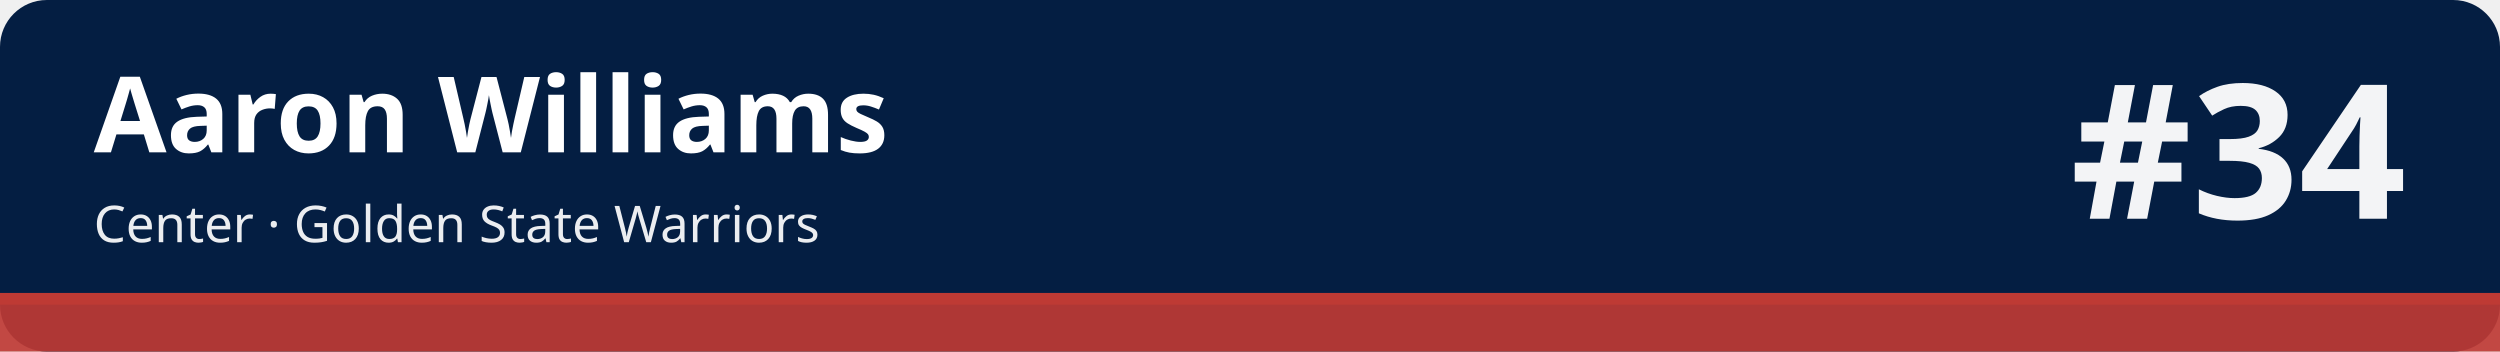
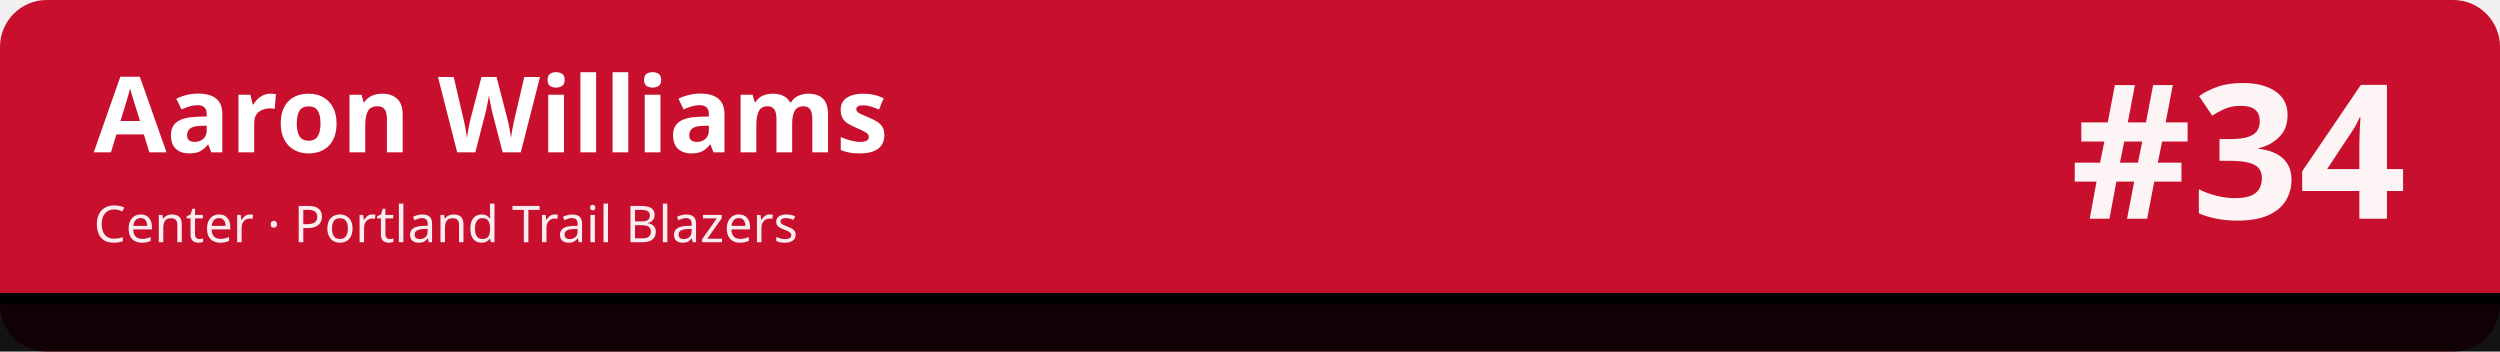
<svg xmlns="http://www.w3.org/2000/svg" width="1280" height="180" viewBox="0 0 1280 180" role="img" aria-labelledby="t d">
-   <rect width="1280" height="180" rx="24" fill="#041e42" />
-   <rect x="0" y="150" width="1280" height="30" fill="#be3a34" fill-opacity=".92" />
-   <rect x="0" y="150" width="1280" height="6" fill="#be3a34" />
+   <rect width="1280" height="180" rx="24" fill="#c8102e" />
+   <rect x="0" y="150" width="1280" height="30" fill="#010101" fill-opacity=".92" />
+   <rect x="0" y="150" width="1280" height="6" fill="#010101" />
  <text x="48" y="78" font-family="sans-serif" font-size="54" font-weight="700" fill="#ffffff">Aaron Williams</text>
-   <text x="48" y="124" font-family="sans-serif" font-size="26" fill="#ffffff" fill-opacity=".92">Center · Golden State Warriors</text>
+   <text x="48" y="124" font-family="sans-serif" font-size="26" fill="#ffffff" fill-opacity=".92">Center · Portland Trail Blazers</text>
  <text x="1232" y="112" font-family="sans-serif" font-size="96" font-weight="800" fill="#ffffff" fill-opacity=".95" text-anchor="end">#34</text>
</svg>
